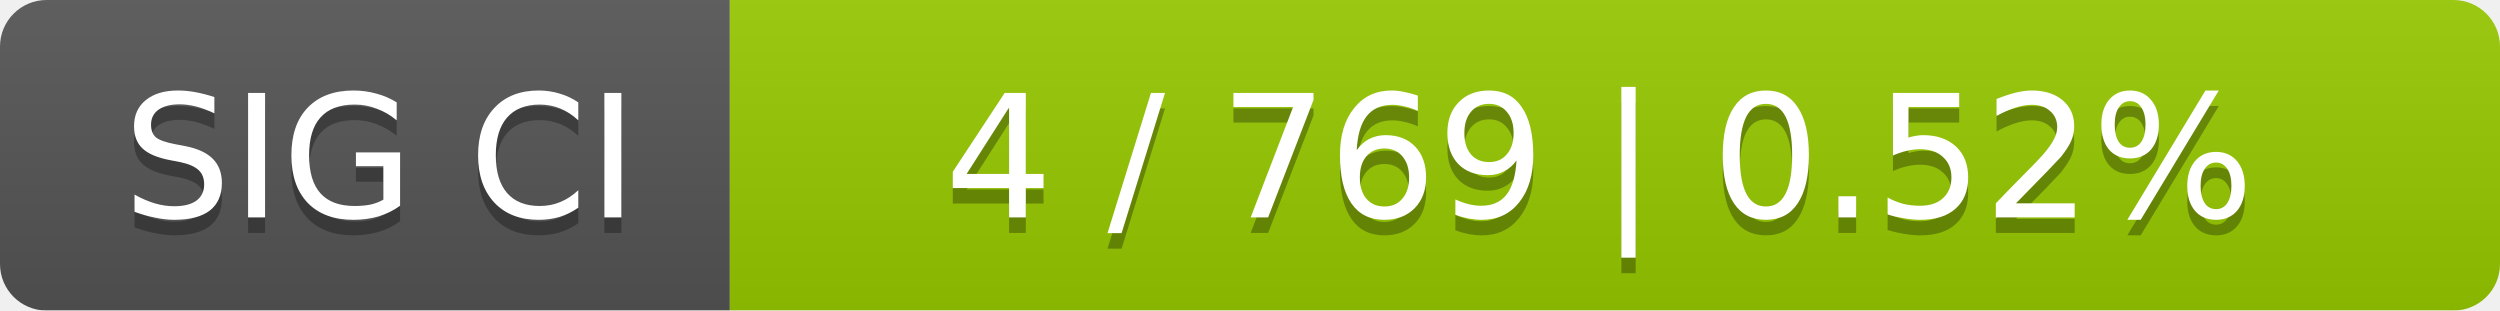
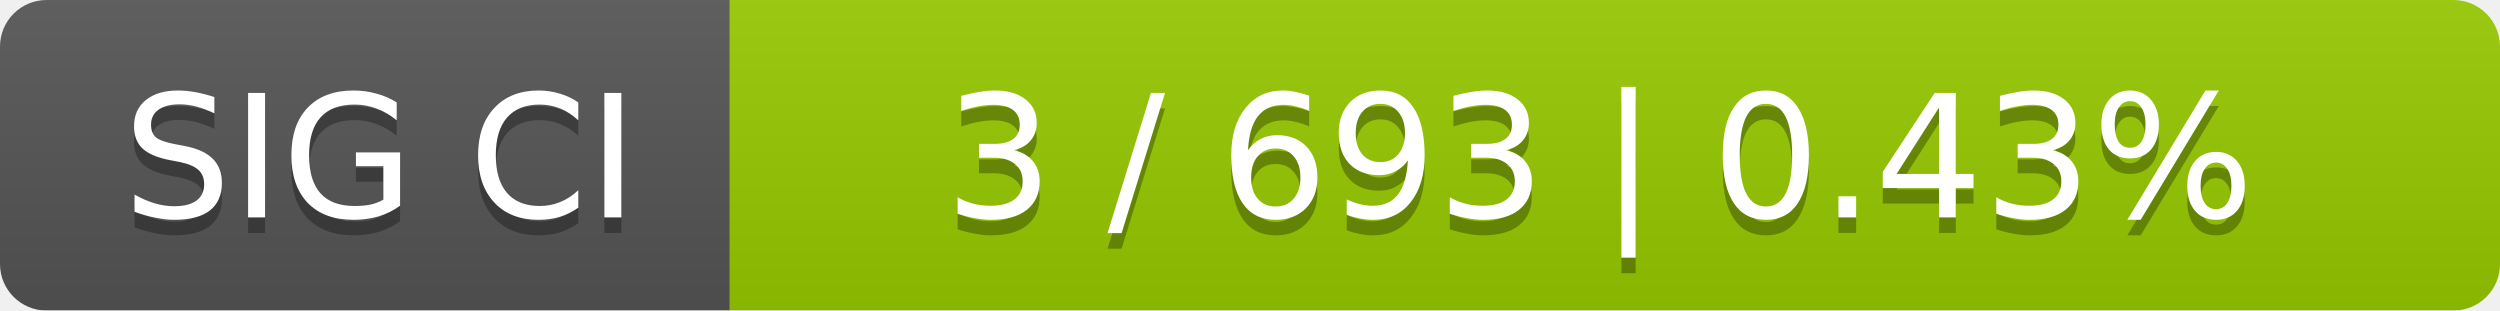
<svg xmlns="http://www.w3.org/2000/svg" width="161" height="20">
  <linearGradient id="smooth" x2="0" y2="100%">
    <stop offset="0" stop-color="#bbb" stop-opacity=".1" />
    <stop offset="1" stop-opacity=".1" />
  </linearGradient>
  <mask id="round">
    <rect width="161" height="20" rx="3" fill="#fff" />
  </mask>
  <g mask="url(#round)">
    <rect width="47" height="20" fill="#555" />
    <rect x="47" width="114" height="20" fill="#97ca00" />
    <rect width="161" height="20" fill="url(#smooth)" />
  </g>
  <g fill="#fff" text-anchor="middle" font-family="DejaVu Sans,Verdana,Geneva,sans-serif" font-size="11">
    <text x="24.5" y="15" fill="#010101" fill-opacity=".3">SIG CI</text>
    <text x="24.5" y="14">SIG CI</text>
-     <text x="103" y="15" fill="#010101" fill-opacity=".3">4 / 769    |    0.52%</text>
-     <text x="103" y="14">4 / 769    |    0.52%</text>
+     <text x="103" y="15" fill="#010101" fill-opacity=".3">3 / 693    |    0.43%</text>
+     <text x="103" y="14">3 / 693    |    0.43%</text>
  </g>
</svg>
